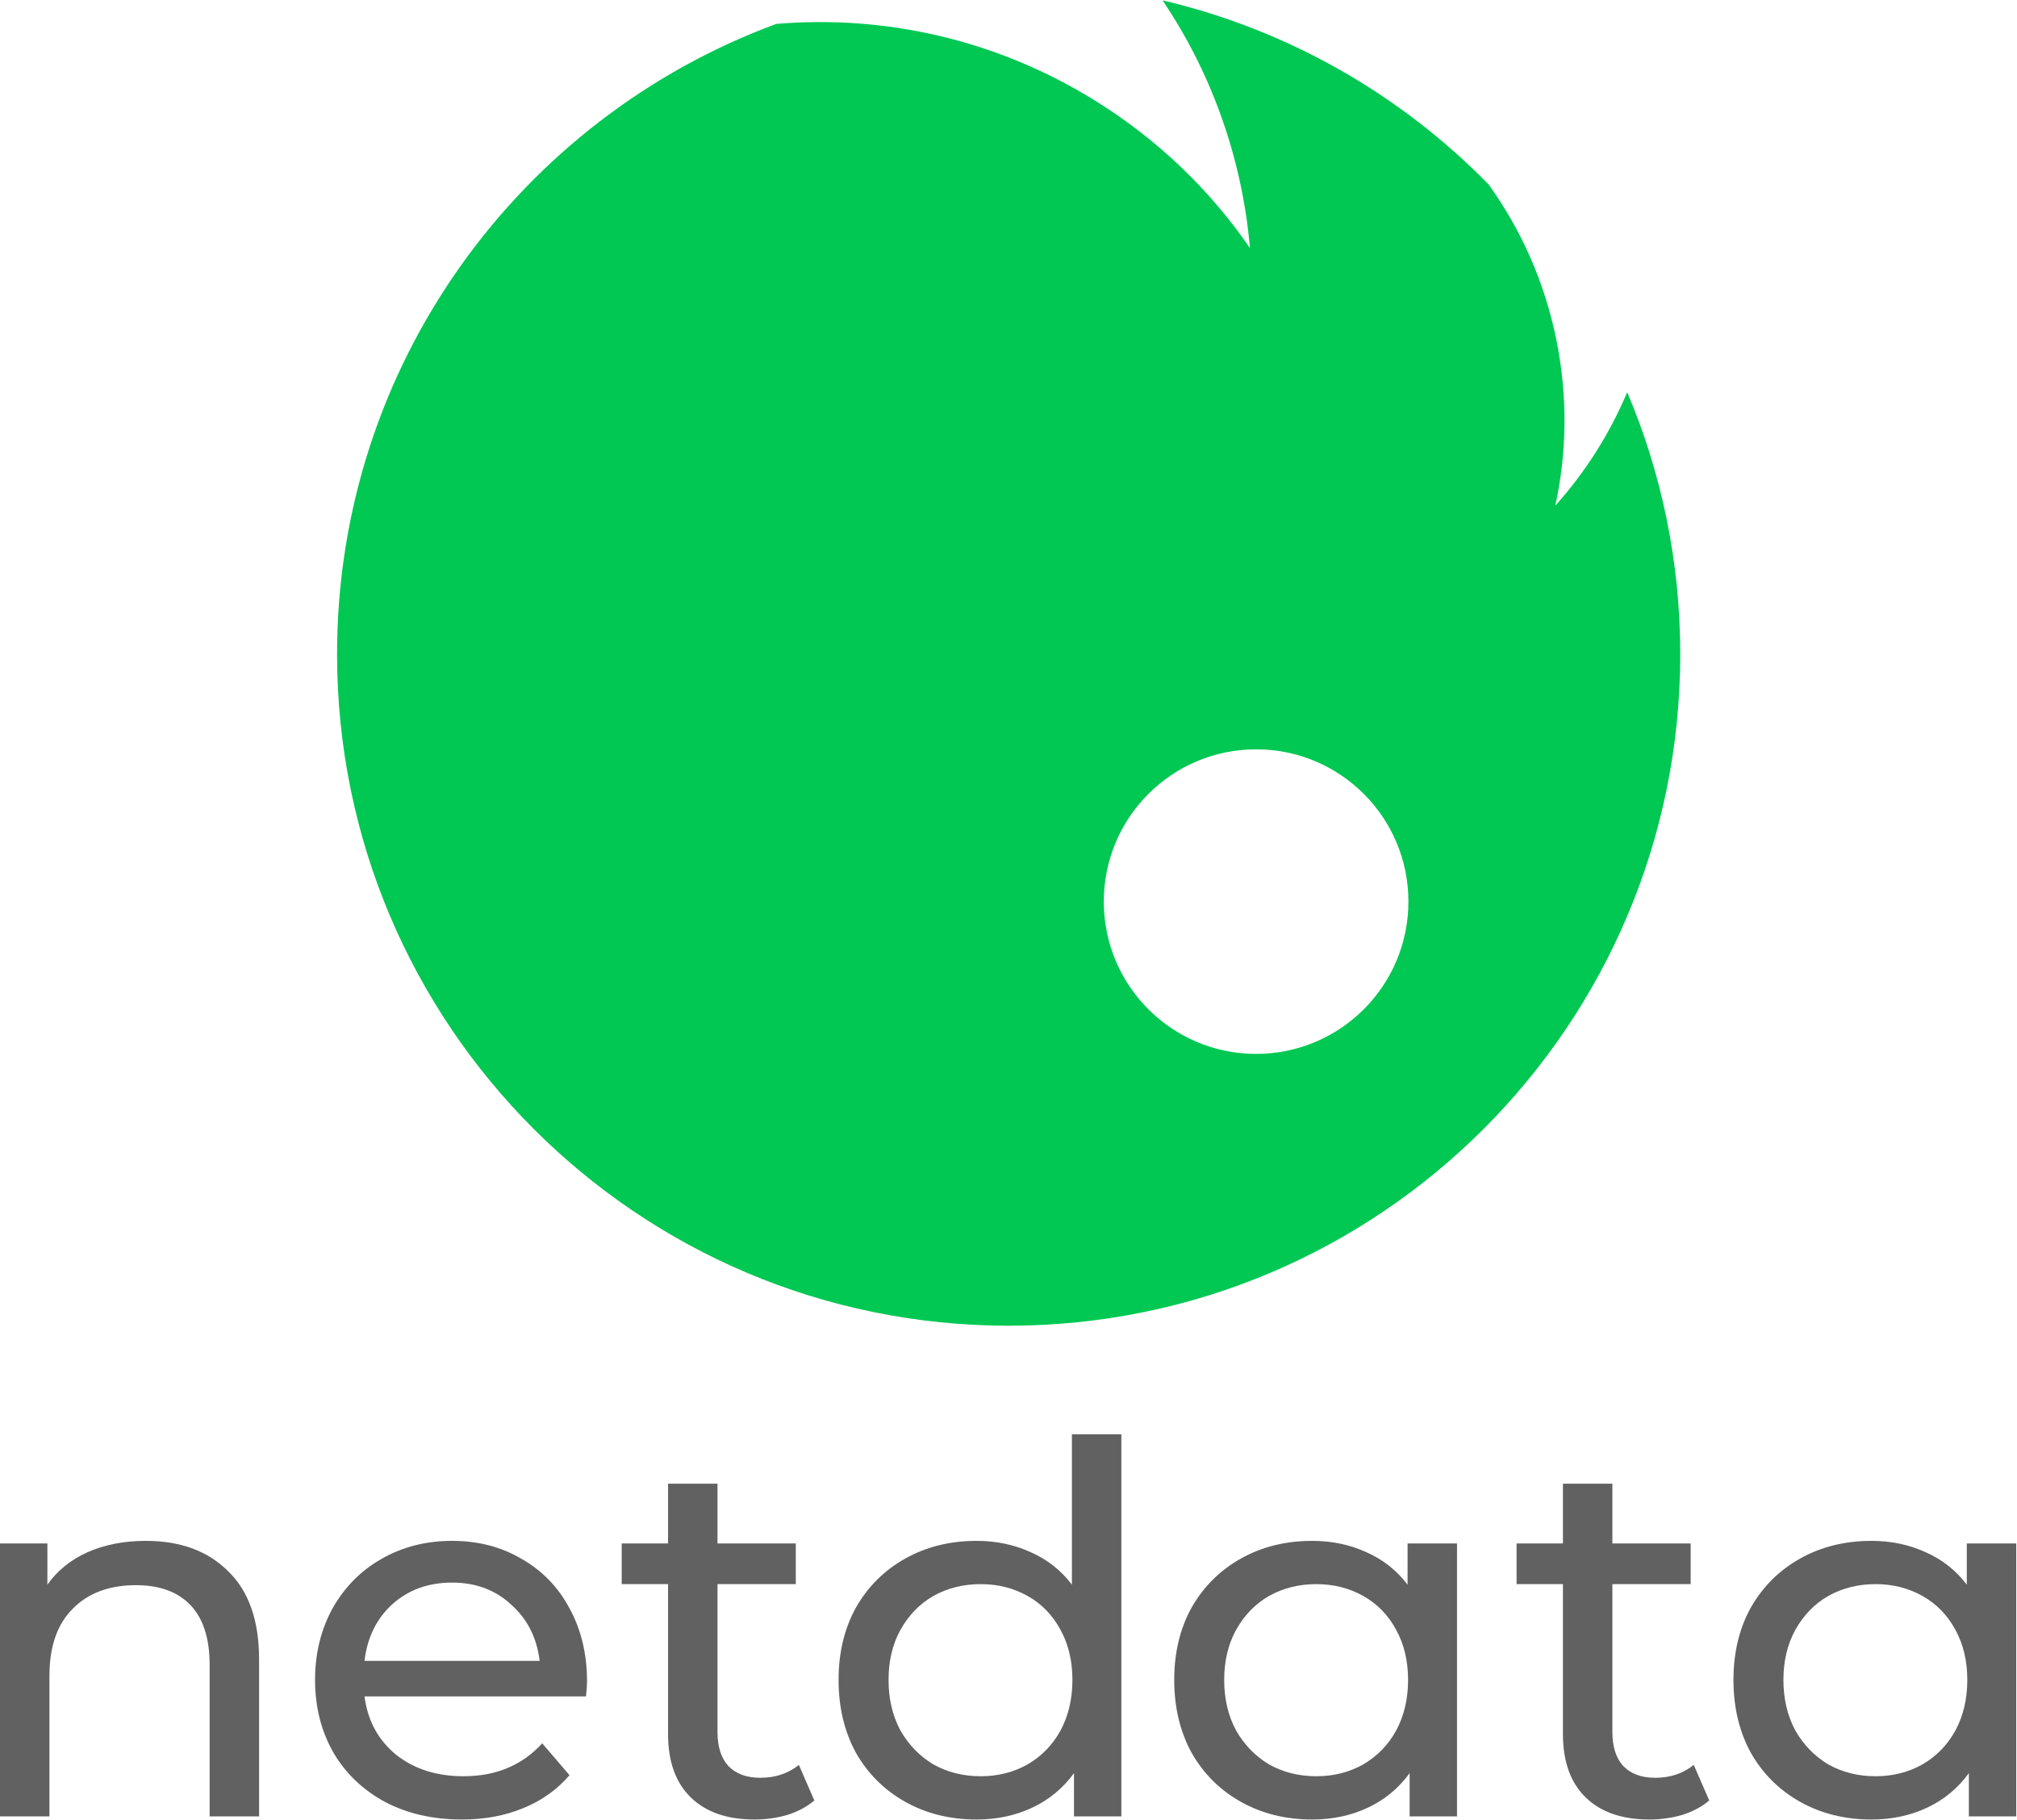
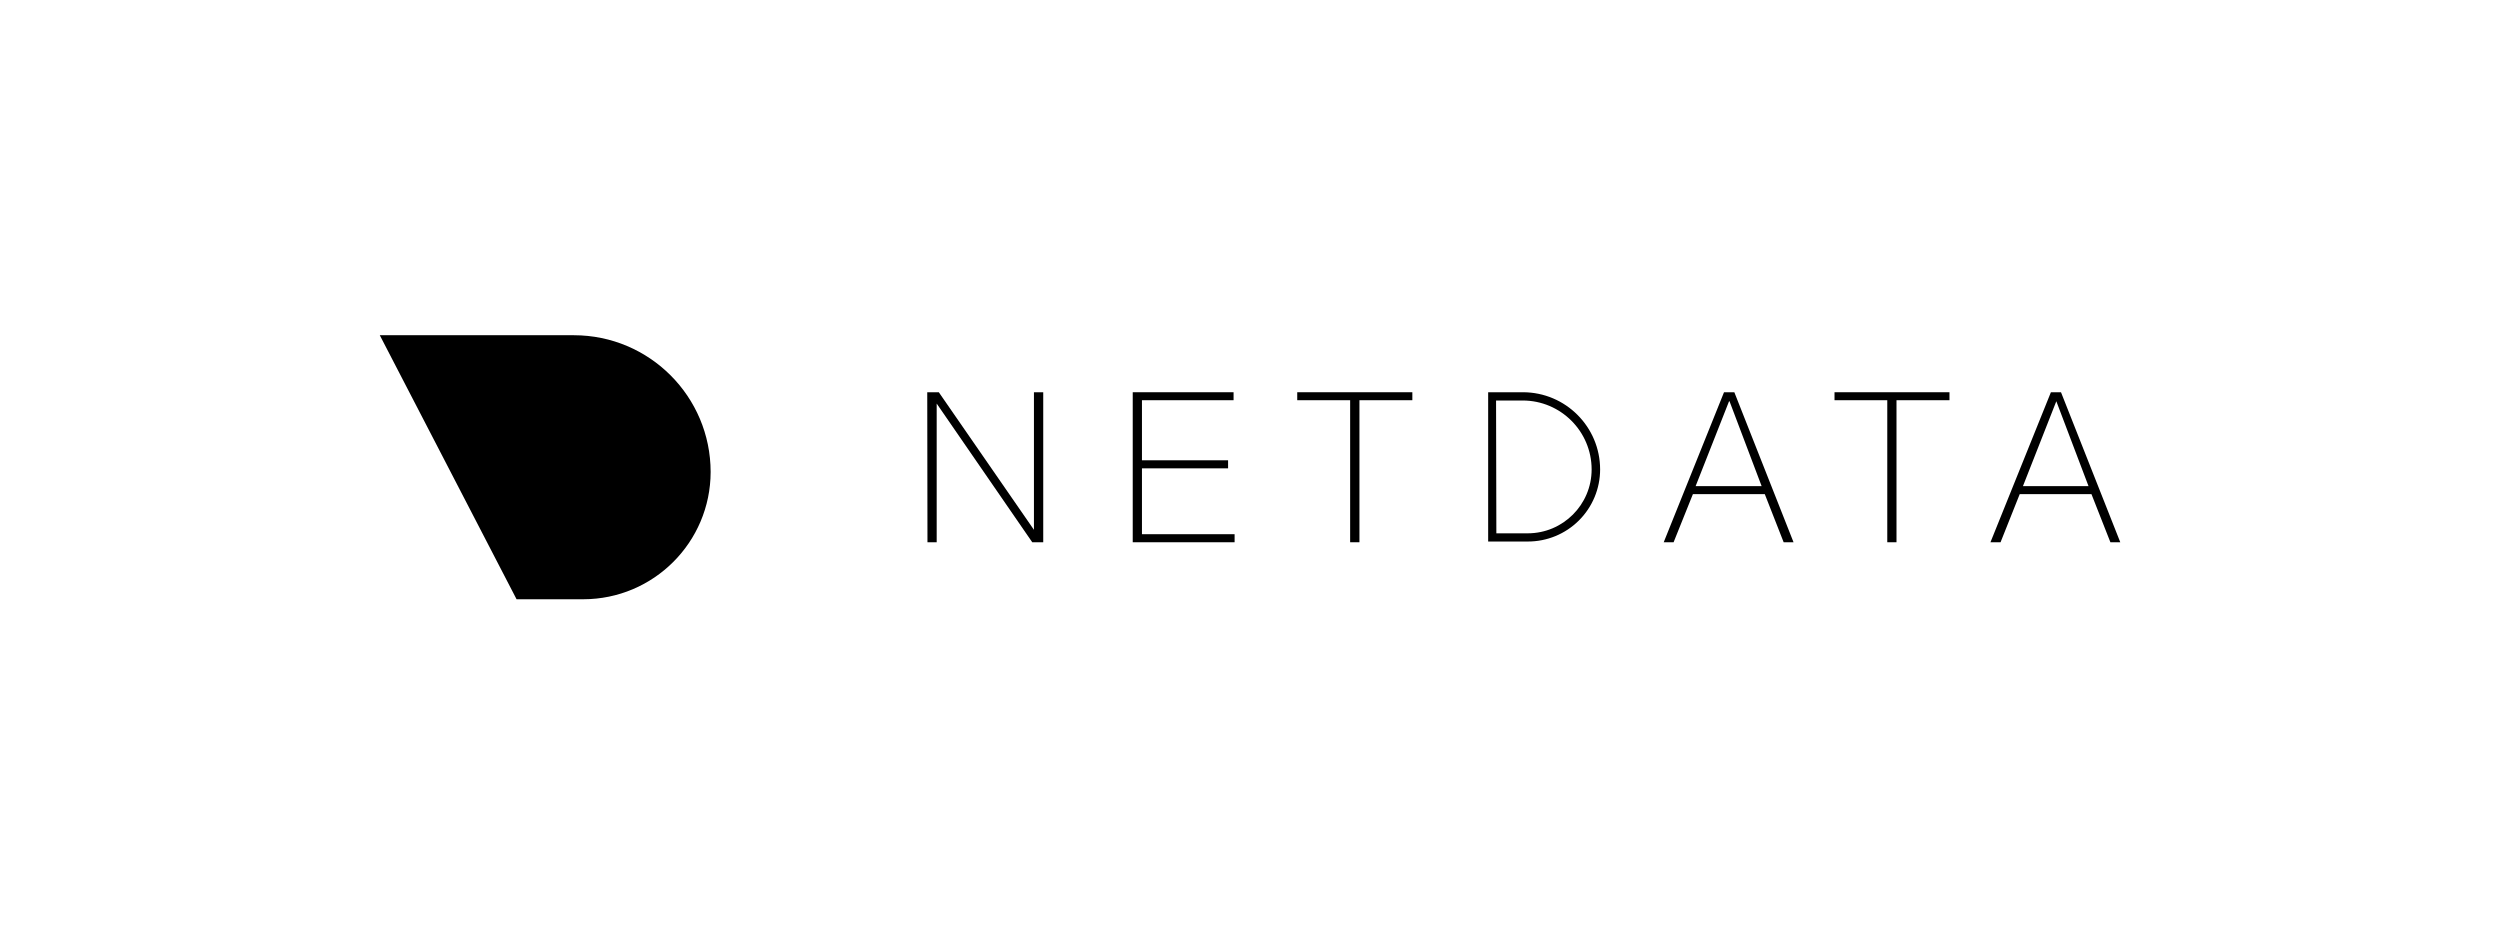
- <svg xmlns="http://www.w3.org/2000/svg" width="2586" height="2333" viewBox="0 0 2586 2333" fill="none">
-   <path d="M186.892 1975.7C231.358 1975.7 266.579 1988.69 292.555 2014.66C318.971 2040.2 332.178 2077.84 332.178 2127.59V2329.01H268.781V2134.86C268.781 2100.96 260.636 2075.42 244.346 2058.25C228.056 2041.08 204.722 2032.5 174.344 2032.5C140.004 2032.5 112.927 2042.62 93.116 2062.87C73.304 2082.69 63.398 2111.3 63.398 2148.73V2329.01H0V1979H60.756V2031.84C73.524 2013.78 90.694 1999.92 112.267 1990.23C134.28 1980.54 159.155 1975.7 186.892 1975.7Z" fill="#616161" />
-   <path d="M752.628 2155.99C752.628 2160.83 752.188 2167.22 751.307 2175.14H467.337C471.3 2205.96 484.728 2230.83 507.622 2249.77C530.956 2268.26 559.793 2277.5 594.133 2277.5C635.958 2277.5 669.638 2263.41 695.174 2235.24L730.175 2276.18C714.325 2294.67 694.513 2308.76 670.739 2318.45C647.405 2328.13 621.209 2332.98 592.152 2332.98C555.17 2332.98 522.37 2325.49 493.753 2310.52C465.136 2295.11 442.903 2273.76 427.053 2246.46C411.644 2219.17 403.94 2188.35 403.94 2154.01C403.94 2120.11 411.424 2089.51 426.393 2062.21C441.802 2034.92 462.715 2013.78 489.13 1998.82C515.987 1983.41 546.145 1975.7 579.605 1975.7C613.065 1975.7 642.782 1983.41 668.758 1998.82C695.174 2013.78 715.646 2034.92 730.175 2062.21C745.143 2089.51 752.628 2120.77 752.628 2155.99ZM579.605 2029.19C549.226 2029.19 523.691 2038.44 502.999 2056.93C482.747 2075.42 470.86 2099.64 467.337 2129.57H691.872C688.35 2100.08 676.242 2076.08 655.55 2057.59C635.298 2038.66 609.983 2029.19 579.605 2029.19Z" fill="#616161" />
-   <path d="M1044.06 2308.54C1034.82 2316.47 1023.37 2322.63 1009.72 2327.03C996.074 2330.99 981.986 2332.98 967.457 2332.98C932.236 2332.98 904.94 2323.51 885.568 2304.58C866.197 2285.65 856.511 2258.57 856.511 2223.35V2031.17H797.076V1979H856.511V1902.4H919.909V1979H1020.29V2031.17H919.909V2220.71C919.909 2239.64 924.532 2254.17 933.777 2264.29C943.463 2274.42 957.111 2279.48 974.722 2279.48C994.093 2279.48 1010.6 2273.98 1024.25 2262.97L1044.06 2308.54Z" fill="#616161" />
-   <path d="M1437.7 1839V2329.01H1376.94V2273.54C1362.85 2292.91 1345.02 2307.66 1323.45 2317.79C1301.88 2327.91 1278.1 2332.98 1252.13 2332.98C1218.23 2332.98 1187.85 2325.49 1160.99 2310.52C1134.14 2295.55 1113.01 2274.64 1097.6 2247.78C1082.63 2220.49 1075.14 2189.23 1075.14 2154.01C1075.14 2118.79 1082.63 2087.75 1097.6 2060.89C1113.01 2034.04 1134.14 2013.12 1160.99 1998.16C1187.85 1983.19 1218.23 1975.7 1252.13 1975.7C1277.22 1975.7 1300.34 1980.54 1321.47 1990.23C1342.6 1999.48 1360.21 2013.34 1374.3 2031.84V1839H1437.7ZM1257.41 2277.5C1279.42 2277.5 1299.46 2272.44 1317.51 2262.31C1335.56 2251.75 1349.65 2237.22 1359.77 2218.73C1369.9 2199.8 1374.96 2178.22 1374.96 2154.01C1374.96 2129.79 1369.9 2108.44 1359.77 2089.95C1349.65 2071.02 1335.56 2056.49 1317.51 2046.36C1299.46 2036.24 1279.42 2031.17 1257.41 2031.17C1234.96 2031.17 1214.71 2036.24 1196.66 2046.36C1179.04 2056.49 1164.96 2071.02 1154.39 2089.95C1144.26 2108.44 1139.2 2129.79 1139.2 2154.01C1139.2 2178.22 1144.26 2199.8 1154.39 2218.73C1164.96 2237.22 1179.04 2251.75 1196.66 2262.31C1214.71 2272.44 1234.96 2277.5 1257.41 2277.5Z" fill="#616161" />
-   <path d="M1868.04 1979V2329.01H1807.28V2273.54C1793.19 2292.91 1775.36 2307.66 1753.79 2317.79C1732.22 2327.91 1708.44 2332.98 1682.47 2332.98C1648.57 2332.98 1618.19 2325.49 1591.33 2310.52C1564.48 2295.55 1543.35 2274.64 1527.94 2247.78C1512.97 2220.49 1505.48 2189.23 1505.48 2154.01C1505.48 2118.79 1512.97 2087.75 1527.94 2060.89C1543.35 2034.04 1564.48 2013.12 1591.33 1998.16C1618.19 1983.19 1648.57 1975.7 1682.47 1975.7C1707.56 1975.7 1730.68 1980.54 1751.81 1990.23C1772.94 1999.48 1790.55 2013.34 1804.64 2031.84V1979H1868.04ZM1687.75 2277.5C1709.77 2277.5 1729.8 2272.44 1747.85 2262.31C1765.9 2251.75 1779.99 2237.22 1790.11 2218.73C1800.24 2199.8 1805.3 2178.22 1805.3 2154.01C1805.3 2129.79 1800.24 2108.44 1790.11 2089.95C1779.99 2071.02 1765.9 2056.49 1747.85 2046.36C1729.8 2036.24 1709.77 2031.17 1687.75 2031.17C1665.3 2031.17 1645.05 2036.24 1627 2046.36C1609.38 2056.49 1595.3 2071.02 1584.73 2089.95C1574.6 2108.44 1569.54 2129.79 1569.54 2154.01C1569.54 2178.22 1574.6 2199.8 1584.73 2218.73C1595.3 2237.22 1609.38 2251.75 1627 2262.31C1645.05 2272.44 1665.3 2277.5 1687.75 2277.5Z" fill="#616161" />
-   <path d="M2191.4 2308.54C2182.15 2316.47 2170.7 2322.63 2157.05 2327.03C2143.41 2330.99 2129.32 2332.98 2114.79 2332.98C2079.57 2332.98 2052.27 2323.51 2032.9 2304.58C2013.53 2285.65 2003.84 2258.57 2003.84 2223.35V2031.17H1944.41V1979H2003.84V1902.4H2067.24V1979H2167.62V2031.17H2067.24V2220.71C2067.24 2239.64 2071.86 2254.17 2081.11 2264.29C2090.8 2274.42 2104.44 2279.48 2122.05 2279.48C2141.43 2279.48 2157.94 2273.98 2171.58 2262.97L2191.4 2308.54Z" fill="#616161" />
-   <path d="M2585.03 1979V2329.01H2524.28V2273.54C2510.19 2292.91 2492.36 2307.66 2470.78 2317.79C2449.21 2327.91 2425.44 2332.98 2399.46 2332.98C2365.56 2332.98 2335.18 2325.49 2308.33 2310.52C2281.47 2295.55 2260.34 2274.64 2244.93 2247.78C2229.96 2220.49 2222.48 2189.23 2222.48 2154.01C2222.48 2118.79 2229.96 2087.75 2244.93 2060.89C2260.34 2034.04 2281.47 2013.12 2308.33 1998.16C2335.18 1983.19 2365.56 1975.7 2399.46 1975.7C2424.56 1975.7 2447.67 1980.54 2468.8 1990.23C2489.94 1999.48 2507.55 2013.34 2521.63 2031.84V1979H2585.03ZM2404.74 2277.5C2426.76 2277.5 2446.79 2272.44 2464.84 2262.31C2482.89 2251.75 2496.98 2237.22 2507.11 2218.73C2517.23 2199.8 2522.29 2178.22 2522.29 2154.01C2522.29 2129.79 2517.23 2108.44 2507.11 2089.95C2496.98 2071.02 2482.89 2056.49 2464.84 2046.36C2446.79 2036.24 2426.76 2031.17 2404.74 2031.17C2382.29 2031.17 2362.04 2036.24 2343.99 2046.36C2326.38 2056.49 2312.29 2071.02 2301.72 2089.95C2291.6 2108.44 2286.53 2129.79 2286.53 2154.01C2286.53 2178.22 2291.6 2199.8 2301.72 2218.73C2312.29 2237.22 2326.38 2251.75 2343.99 2262.31C2362.04 2272.44 2382.29 2277.5 2404.74 2277.5Z" fill="#616161" />
-   <path fill-rule="evenodd" clip-rule="evenodd" d="M432.154 838.78C432.154 467.947 666.58 151.867 995.322 30.651C1133 19.076 1275.46 49.849 1402.13 127.863C1484.05 178.315 1551.3 243.554 1602.55 318.016C1592.79 205.106 1554.55 95.465 1490.52 0.449C1652.15 38.345 1796.23 121.773 1908.52 236.463C1949.95 293.988 1980.16 361.007 1995.27 434.966C2010.15 507.752 2008.95 580.091 1994.11 648.298C2032.65 605.315 2063.83 556.105 2086.24 502.825C2130.03 606.052 2154.25 719.588 2154.25 838.78C2154.25 1314.32 1768.74 1699.83 1293.2 1699.83C817.658 1699.83 432.154 1314.32 432.154 838.78ZM1610.45 1351.32C1718.3 1351.32 1805.73 1263.89 1805.73 1156.04C1805.73 1048.2 1718.3 960.77 1610.45 960.77C1502.61 960.77 1415.18 1048.2 1415.18 1156.04C1415.18 1263.89 1502.61 1351.32 1610.45 1351.32Z" fill="#00C853" />
+ <svg xmlns="http://www.w3.org/2000/svg" id="Layer_1" data-name="Layer 1" viewBox="0 0 341.63 127.71">
+   <path d="M79.71,81.89H70.59L51.9,45.81H78.43A18.7,18.7,0,0,1,97.11,64.5,17.42,17.42,0,0,1,79.71,81.89Z" />
+   <g id="mask-2">
+     <path d="M208.77,74h-5.41l0-20.4h4.76a10.56,10.56,0,0,1,10.54,10.55A9.86,9.86,0,0,1,208.77,74Zm-4.29-1.12h4.29a8.74,8.74,0,0,0,8.73-8.73,9.43,9.43,0,0,0-9.42-9.42h-3.64Z" />
+   </g>
+   <path d="M126.71,53.6h1.58l13,18.8h0V53.6h1.27V74.1h-1.5L128,55.15H128V74.1h-1.26Z" />
+   <path d="M154.79,53.6h13.78v1.09H156.05V62.9h11.77V64H156.05v9h12.66V74.1H154.79Z" />
+   <path d="M177.27,54.69V53.6H193v1.09h-7.23V74.1h-1.27V54.69Z" />
+   <path d="M235.59,53.6H237l8.09,20.5h-1.35l-2.58-6.58h-9.82L228.7,74.1h-1.35Zm5.14,12.83-4.39-11.6h-.06l-4.57,11.6Z" />
+   <path d="M250.69,54.69V53.6H266.4v1.09h-7.24V74.1H257.9V54.69Z" />
+   <path d="M280.26,53.6h1.38l8.1,20.5h-1.35l-2.59-6.58H276l-2.62,6.58H272Zm5.14,12.83L281,54.83H281l-4.56,11.6Z" />
</svg>
